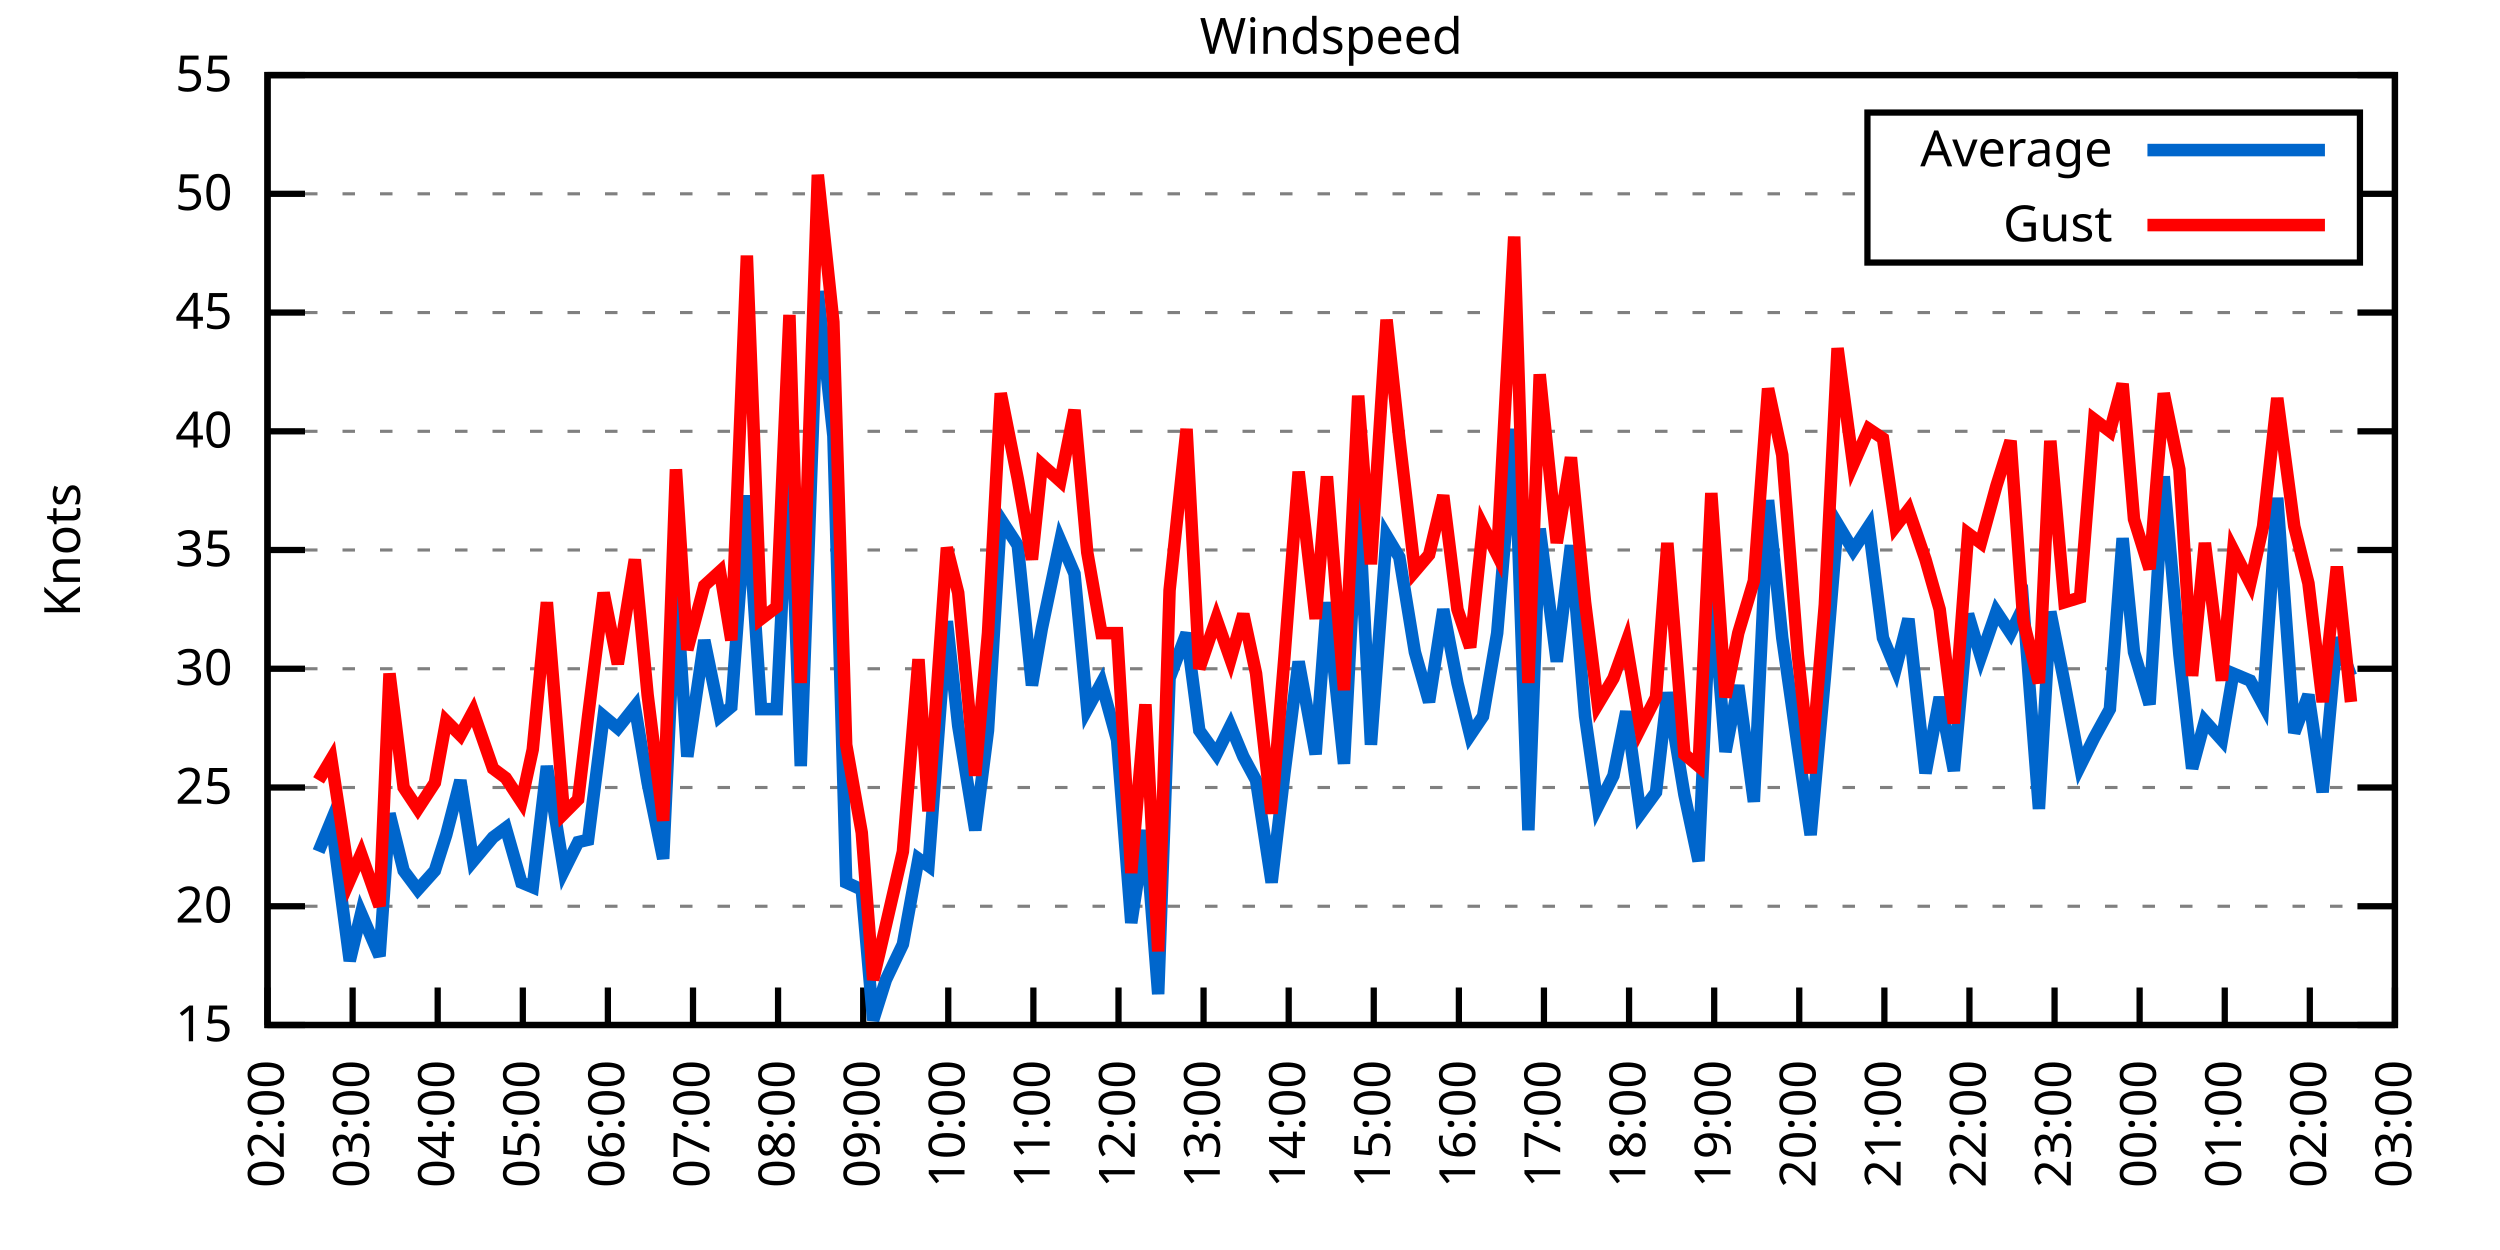
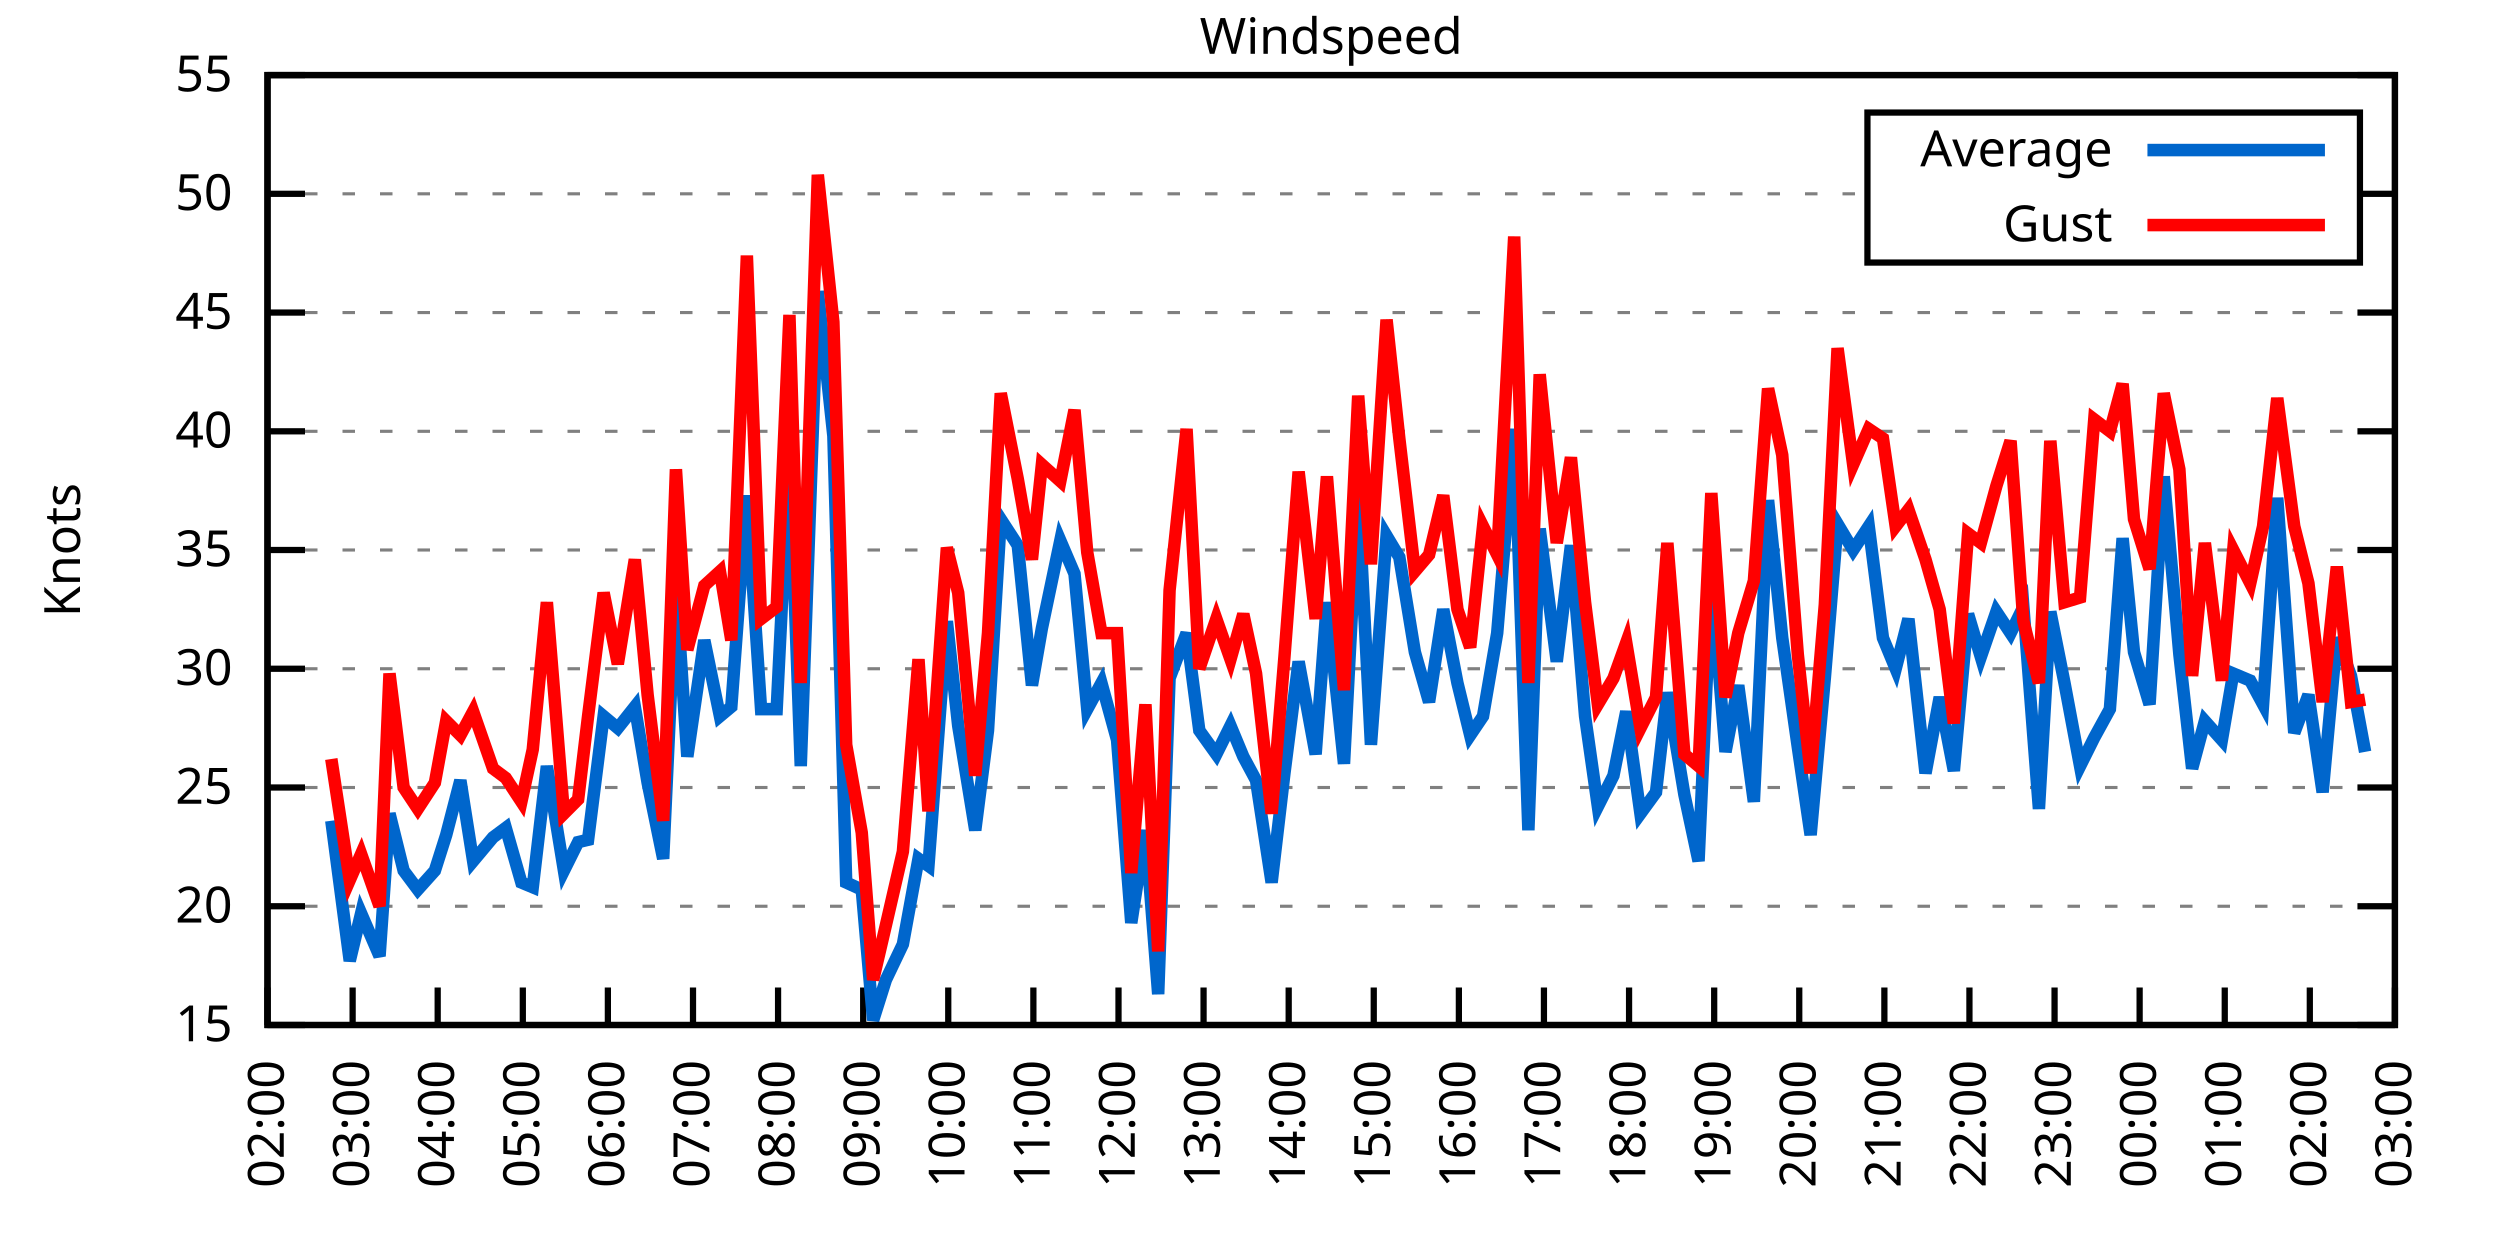
<svg xmlns="http://www.w3.org/2000/svg" xmlns:xlink="http://www.w3.org/1999/xlink" width="400" height="200" viewBox="0 0 400 200">
  <g id="gnuplot_canvas">
    <rect x="0" y="0" width="400" height="200" fill="none" />
    <defs>
      <circle id="gpDot" r="0.5" stroke-width="0.5" stroke="currentColor" />
      <path id="gpPt0" stroke-width="0.333" stroke="currentColor" d="M-1,0 h2 M0,-1 v2" />
      <path id="gpPt1" stroke-width="0.333" stroke="currentColor" d="M-1,-1 L1,1 M1,-1 L-1,1" />
      <path id="gpPt2" stroke-width="0.333" stroke="currentColor" d="M-1,0 L1,0 M0,-1 L0,1 M-1,-1 L1,1 M-1,1 L1,-1" />
      <rect id="gpPt3" stroke-width="0.333" stroke="currentColor" x="-1" y="-1" width="2" height="2" />
      <rect id="gpPt4" stroke-width="0.333" stroke="currentColor" fill="currentColor" x="-1" y="-1" width="2" height="2" />
      <circle id="gpPt5" stroke-width="0.333" stroke="currentColor" cx="0" cy="0" r="1" />
      <use xlink:href="#gpPt5" id="gpPt6" fill="currentColor" stroke="none" />
      <path id="gpPt7" stroke-width="0.333" stroke="currentColor" d="M0,-1.33 L-1.33,0.67 L1.33,0.67 z" />
      <use xlink:href="#gpPt7" id="gpPt8" fill="currentColor" stroke="none" />
      <use xlink:href="#gpPt7" id="gpPt9" stroke="currentColor" transform="rotate(180)" />
      <use xlink:href="#gpPt9" id="gpPt10" fill="currentColor" stroke="none" />
      <use xlink:href="#gpPt3" id="gpPt11" stroke="currentColor" transform="rotate(45)" />
      <use xlink:href="#gpPt11" id="gpPt12" fill="currentColor" stroke="none" />
      <path id="gpPt13" stroke-width="0.333" stroke="currentColor" d="M0,1.330 L1.265,0.411 L0.782,-1.067 L-0.782,-1.076 L-1.265,0.411 z" />
      <use xlink:href="#gpPt13" id="gpPt14" fill="currentColor" stroke="none" />
      <filter id="textbox" filterUnits="objectBoundingBox" x="0" y="0" height="1" width="1">
        <feFlood flood-color="white" flood-opacity="1" result="bgnd" />
        <feComposite in="SourceGraphic" in2="bgnd" operator="atop" />
      </filter>
      <filter id="greybox" filterUnits="objectBoundingBox" x="0" y="0" height="1" width="1">
        <feFlood flood-color="lightgrey" flood-opacity="1" result="grey" />
        <feComposite in="SourceGraphic" in2="grey" operator="atop" />
      </filter>
    </defs>
    <g fill="none" color="white" stroke="currentColor" stroke-width="1.00" stroke-linecap="butt" stroke-linejoin="miter">
</g>
    <g fill="none" color="black" stroke="currentColor" stroke-width="1.00" stroke-linecap="butt" stroke-linejoin="miter">
      <g stroke="none" shape-rendering="crispEdges">
        <polygon fill="rgb(255, 255, 255)" points="42.80,164.00 383.18,164.00 383.18,12.02 42.80,12.02 " />
      </g>
    </g>
    <g fill="none" color="black" stroke="currentColor" stroke-width="1.00" stroke-linecap="butt" stroke-linejoin="miter">
</g>
    <g fill="none" color="black" stroke="black" stroke-width="0.50" stroke-linecap="butt" stroke-linejoin="miter">
</g>
    <g fill="none" color="gray" stroke="currentColor" stroke-width="0.50" stroke-linecap="butt" stroke-linejoin="miter">
      <path stroke="gray" stroke-dasharray="2,4" class="gridline" d="M42.80,164.00 L383.19,164.00  " />
    </g>
    <g fill="none" color="gray" stroke="gray" stroke-width="1.00" stroke-linecap="butt" stroke-linejoin="miter">
</g>
    <g fill="none" color="black" stroke="currentColor" stroke-width="1.00" stroke-linecap="butt" stroke-linejoin="miter">
      <path stroke="black" d="M42.80,164.00 L48.80,164.00 M383.19,164.00 L377.19,164.00  " />
      <g transform="translate(37.20,166.60)" stroke="none" fill="black" font-family="Sans" font-size="8.00" text-anchor="end">
        <text>
          <tspan font-family="Sans"> 15</tspan>
        </text>
      </g>
    </g>
    <g fill="none" color="black" stroke="currentColor" stroke-width="1.00" stroke-linecap="butt" stroke-linejoin="miter">
</g>
    <g fill="none" color="black" stroke="black" stroke-width="0.50" stroke-linecap="butt" stroke-linejoin="miter">
</g>
    <g fill="none" color="gray" stroke="currentColor" stroke-width="0.50" stroke-linecap="butt" stroke-linejoin="miter">
      <path stroke="gray" stroke-dasharray="2,4" class="gridline" d="M42.80,145.00 L383.19,145.00  " />
    </g>
    <g fill="none" color="gray" stroke="gray" stroke-width="1.00" stroke-linecap="butt" stroke-linejoin="miter">
</g>
    <g fill="none" color="black" stroke="currentColor" stroke-width="1.00" stroke-linecap="butt" stroke-linejoin="miter">
      <path stroke="black" d="M42.80,145.00 L48.80,145.00 M383.19,145.00 L377.19,145.00  " />
      <g transform="translate(37.20,147.60)" stroke="none" fill="black" font-family="Sans" font-size="8.00" text-anchor="end">
        <text>
          <tspan font-family="Sans"> 20</tspan>
        </text>
      </g>
    </g>
    <g fill="none" color="black" stroke="currentColor" stroke-width="1.00" stroke-linecap="butt" stroke-linejoin="miter">
</g>
    <g fill="none" color="black" stroke="black" stroke-width="0.50" stroke-linecap="butt" stroke-linejoin="miter">
</g>
    <g fill="none" color="gray" stroke="currentColor" stroke-width="0.50" stroke-linecap="butt" stroke-linejoin="miter">
      <path stroke="gray" stroke-dasharray="2,4" class="gridline" d="M42.80,126.00 L383.19,126.00  " />
    </g>
    <g fill="none" color="gray" stroke="gray" stroke-width="1.00" stroke-linecap="butt" stroke-linejoin="miter">
</g>
    <g fill="none" color="black" stroke="currentColor" stroke-width="1.00" stroke-linecap="butt" stroke-linejoin="miter">
      <path stroke="black" d="M42.80,126.00 L48.80,126.00 M383.19,126.00 L377.19,126.00  " />
      <g transform="translate(37.20,128.60)" stroke="none" fill="black" font-family="Sans" font-size="8.00" text-anchor="end">
        <text>
          <tspan font-family="Sans"> 25</tspan>
        </text>
      </g>
    </g>
    <g fill="none" color="black" stroke="currentColor" stroke-width="1.00" stroke-linecap="butt" stroke-linejoin="miter">
</g>
    <g fill="none" color="black" stroke="black" stroke-width="0.50" stroke-linecap="butt" stroke-linejoin="miter">
</g>
    <g fill="none" color="gray" stroke="currentColor" stroke-width="0.50" stroke-linecap="butt" stroke-linejoin="miter">
      <path stroke="gray" stroke-dasharray="2,4" class="gridline" d="M42.80,107.00 L383.19,107.00  " />
    </g>
    <g fill="none" color="gray" stroke="gray" stroke-width="1.00" stroke-linecap="butt" stroke-linejoin="miter">
</g>
    <g fill="none" color="black" stroke="currentColor" stroke-width="1.00" stroke-linecap="butt" stroke-linejoin="miter">
      <path stroke="black" d="M42.80,107.00 L48.80,107.00 M383.19,107.00 L377.19,107.00  " />
      <g transform="translate(37.20,109.60)" stroke="none" fill="black" font-family="Sans" font-size="8.00" text-anchor="end">
        <text>
          <tspan font-family="Sans"> 30</tspan>
        </text>
      </g>
    </g>
    <g fill="none" color="black" stroke="currentColor" stroke-width="1.00" stroke-linecap="butt" stroke-linejoin="miter">
</g>
    <g fill="none" color="black" stroke="black" stroke-width="0.50" stroke-linecap="butt" stroke-linejoin="miter">
</g>
    <g fill="none" color="gray" stroke="currentColor" stroke-width="0.50" stroke-linecap="butt" stroke-linejoin="miter">
      <path stroke="gray" stroke-dasharray="2,4" class="gridline" d="M42.80,88.00 L383.19,88.00  " />
    </g>
    <g fill="none" color="gray" stroke="gray" stroke-width="1.00" stroke-linecap="butt" stroke-linejoin="miter">
</g>
    <g fill="none" color="black" stroke="currentColor" stroke-width="1.00" stroke-linecap="butt" stroke-linejoin="miter">
      <path stroke="black" d="M42.80,88.00 L48.80,88.00 M383.19,88.00 L377.19,88.00  " />
      <g transform="translate(37.20,90.60)" stroke="none" fill="black" font-family="Sans" font-size="8.00" text-anchor="end">
        <text>
          <tspan font-family="Sans"> 35</tspan>
        </text>
      </g>
    </g>
    <g fill="none" color="black" stroke="currentColor" stroke-width="1.00" stroke-linecap="butt" stroke-linejoin="miter">
</g>
    <g fill="none" color="black" stroke="black" stroke-width="0.50" stroke-linecap="butt" stroke-linejoin="miter">
</g>
    <g fill="none" color="gray" stroke="currentColor" stroke-width="0.50" stroke-linecap="butt" stroke-linejoin="miter">
      <path stroke="gray" stroke-dasharray="2,4" class="gridline" d="M42.80,69.01 L383.19,69.01  " />
    </g>
    <g fill="none" color="gray" stroke="gray" stroke-width="1.00" stroke-linecap="butt" stroke-linejoin="miter">
</g>
    <g fill="none" color="black" stroke="currentColor" stroke-width="1.00" stroke-linecap="butt" stroke-linejoin="miter">
      <path stroke="black" d="M42.80,69.01 L48.80,69.01 M383.19,69.01 L377.19,69.01  " />
      <g transform="translate(37.20,71.61)" stroke="none" fill="black" font-family="Sans" font-size="8.00" text-anchor="end">
        <text>
          <tspan font-family="Sans"> 40</tspan>
        </text>
      </g>
    </g>
    <g fill="none" color="black" stroke="currentColor" stroke-width="1.00" stroke-linecap="butt" stroke-linejoin="miter">
</g>
    <g fill="none" color="black" stroke="black" stroke-width="0.50" stroke-linecap="butt" stroke-linejoin="miter">
</g>
    <g fill="none" color="gray" stroke="currentColor" stroke-width="0.50" stroke-linecap="butt" stroke-linejoin="miter">
      <path stroke="gray" stroke-dasharray="2,4" class="gridline" d="M42.80,50.01 L383.19,50.01  " />
    </g>
    <g fill="none" color="gray" stroke="gray" stroke-width="1.00" stroke-linecap="butt" stroke-linejoin="miter">
</g>
    <g fill="none" color="black" stroke="currentColor" stroke-width="1.00" stroke-linecap="butt" stroke-linejoin="miter">
      <path stroke="black" d="M42.80,50.01 L48.80,50.01 M383.19,50.01 L377.19,50.01  " />
      <g transform="translate(37.20,52.61)" stroke="none" fill="black" font-family="Sans" font-size="8.00" text-anchor="end">
        <text>
          <tspan font-family="Sans"> 45</tspan>
        </text>
      </g>
    </g>
    <g fill="none" color="black" stroke="currentColor" stroke-width="1.00" stroke-linecap="butt" stroke-linejoin="miter">
</g>
    <g fill="none" color="black" stroke="black" stroke-width="0.50" stroke-linecap="butt" stroke-linejoin="miter">
</g>
    <g fill="none" color="gray" stroke="currentColor" stroke-width="0.50" stroke-linecap="butt" stroke-linejoin="miter">
      <path stroke="gray" stroke-dasharray="2,4" class="gridline" d="M42.80,31.01 L298.79,31.01 M377.59,31.01 L383.19,31.01  " />
    </g>
    <g fill="none" color="gray" stroke="gray" stroke-width="1.00" stroke-linecap="butt" stroke-linejoin="miter">
</g>
    <g fill="none" color="black" stroke="currentColor" stroke-width="1.00" stroke-linecap="butt" stroke-linejoin="miter">
      <path stroke="black" d="M42.80,31.01 L48.80,31.01 M383.19,31.01 L377.19,31.01  " />
      <g transform="translate(37.20,33.61)" stroke="none" fill="black" font-family="Sans" font-size="8.00" text-anchor="end">
        <text>
          <tspan font-family="Sans"> 50</tspan>
        </text>
      </g>
    </g>
    <g fill="none" color="black" stroke="currentColor" stroke-width="1.00" stroke-linecap="butt" stroke-linejoin="miter">
</g>
    <g fill="none" color="black" stroke="black" stroke-width="0.50" stroke-linecap="butt" stroke-linejoin="miter">
</g>
    <g fill="none" color="gray" stroke="currentColor" stroke-width="0.50" stroke-linecap="butt" stroke-linejoin="miter">
      <path stroke="gray" stroke-dasharray="2,4" class="gridline" d="M42.80,12.01 L383.19,12.01  " />
    </g>
    <g fill="none" color="gray" stroke="gray" stroke-width="1.00" stroke-linecap="butt" stroke-linejoin="miter">
</g>
    <g fill="none" color="black" stroke="currentColor" stroke-width="1.00" stroke-linecap="butt" stroke-linejoin="miter">
      <path stroke="black" d="M42.80,12.01 L48.80,12.01 M383.19,12.01 L377.19,12.01  " />
      <g transform="translate(37.20,14.61)" stroke="none" fill="black" font-family="Sans" font-size="8.00" text-anchor="end">
        <text>
          <tspan font-family="Sans"> 55</tspan>
        </text>
      </g>
    </g>
    <g fill="none" color="black" stroke="currentColor" stroke-width="1.00" stroke-linecap="butt" stroke-linejoin="miter">
      <path stroke="black" d="M42.80,164.00 L42.80,158.00  " />
      <g transform="translate(45.40,169.60) rotate(270.00)" stroke="none" fill="black" font-family="Sans" font-size="8.00" text-anchor="end">
        <text>
          <tspan font-family="Sans">02:00</tspan>
        </text>
      </g>
    </g>
    <g fill="none" color="black" stroke="currentColor" stroke-width="1.00" stroke-linecap="butt" stroke-linejoin="miter">
      <path stroke="black" d="M56.42,164.00 L56.42,158.00  " />
      <g transform="translate(59.02,169.60) rotate(270.00)" stroke="none" fill="black" font-family="Sans" font-size="8.00" text-anchor="end">
        <text>
          <tspan font-family="Sans">03:00</tspan>
        </text>
      </g>
    </g>
    <g fill="none" color="black" stroke="currentColor" stroke-width="1.00" stroke-linecap="butt" stroke-linejoin="miter">
      <path stroke="black" d="M70.03,164.00 L70.03,158.00  " />
      <g transform="translate(72.63,169.60) rotate(270.00)" stroke="none" fill="black" font-family="Sans" font-size="8.00" text-anchor="end">
        <text>
          <tspan font-family="Sans">04:00</tspan>
        </text>
      </g>
    </g>
    <g fill="none" color="black" stroke="currentColor" stroke-width="1.00" stroke-linecap="butt" stroke-linejoin="miter">
      <path stroke="black" d="M83.65,164.00 L83.65,158.00  " />
      <g transform="translate(86.25,169.60) rotate(270.00)" stroke="none" fill="black" font-family="Sans" font-size="8.00" text-anchor="end">
        <text>
          <tspan font-family="Sans">05:00</tspan>
        </text>
      </g>
    </g>
    <g fill="none" color="black" stroke="currentColor" stroke-width="1.00" stroke-linecap="butt" stroke-linejoin="miter">
      <path stroke="black" d="M97.26,164.00 L97.26,158.00  " />
      <g transform="translate(99.86,169.60) rotate(270.00)" stroke="none" fill="black" font-family="Sans" font-size="8.00" text-anchor="end">
        <text>
          <tspan font-family="Sans">06:00</tspan>
        </text>
      </g>
    </g>
    <g fill="none" color="black" stroke="currentColor" stroke-width="1.00" stroke-linecap="butt" stroke-linejoin="miter">
      <path stroke="black" d="M110.88,164.00 L110.88,158.00  " />
      <g transform="translate(113.48,169.60) rotate(270.00)" stroke="none" fill="black" font-family="Sans" font-size="8.00" text-anchor="end">
        <text>
          <tspan font-family="Sans">07:00</tspan>
        </text>
      </g>
    </g>
    <g fill="none" color="black" stroke="currentColor" stroke-width="1.00" stroke-linecap="butt" stroke-linejoin="miter">
      <path stroke="black" d="M124.49,164.00 L124.49,158.00  " />
      <g transform="translate(127.09,169.60) rotate(270.00)" stroke="none" fill="black" font-family="Sans" font-size="8.00" text-anchor="end">
        <text>
          <tspan font-family="Sans">08:00</tspan>
        </text>
      </g>
    </g>
    <g fill="none" color="black" stroke="currentColor" stroke-width="1.00" stroke-linecap="butt" stroke-linejoin="miter">
      <path stroke="black" d="M138.11,164.00 L138.11,158.00  " />
      <g transform="translate(140.71,169.60) rotate(270.00)" stroke="none" fill="black" font-family="Sans" font-size="8.00" text-anchor="end">
        <text>
          <tspan font-family="Sans">09:00</tspan>
        </text>
      </g>
    </g>
    <g fill="none" color="black" stroke="currentColor" stroke-width="1.00" stroke-linecap="butt" stroke-linejoin="miter">
      <path stroke="black" d="M151.72,164.00 L151.72,158.00  " />
      <g transform="translate(154.32,169.60) rotate(270.00)" stroke="none" fill="black" font-family="Sans" font-size="8.00" text-anchor="end">
        <text>
          <tspan font-family="Sans">10:00</tspan>
        </text>
      </g>
    </g>
    <g fill="none" color="black" stroke="currentColor" stroke-width="1.00" stroke-linecap="butt" stroke-linejoin="miter">
      <path stroke="black" d="M165.34,164.00 L165.34,158.00  " />
      <g transform="translate(167.94,169.60) rotate(270.00)" stroke="none" fill="black" font-family="Sans" font-size="8.00" text-anchor="end">
        <text>
          <tspan font-family="Sans">11:00</tspan>
        </text>
      </g>
    </g>
    <g fill="none" color="black" stroke="currentColor" stroke-width="1.00" stroke-linecap="butt" stroke-linejoin="miter">
      <path stroke="black" d="M178.96,164.00 L178.96,158.00  " />
      <g transform="translate(181.56,169.60) rotate(270.00)" stroke="none" fill="black" font-family="Sans" font-size="8.00" text-anchor="end">
        <text>
          <tspan font-family="Sans">12:00</tspan>
        </text>
      </g>
    </g>
    <g fill="none" color="black" stroke="currentColor" stroke-width="1.00" stroke-linecap="butt" stroke-linejoin="miter">
      <path stroke="black" d="M192.57,164.00 L192.57,158.00  " />
      <g transform="translate(195.17,169.60) rotate(270.00)" stroke="none" fill="black" font-family="Sans" font-size="8.00" text-anchor="end">
        <text>
          <tspan font-family="Sans">13:00</tspan>
        </text>
      </g>
    </g>
    <g fill="none" color="black" stroke="currentColor" stroke-width="1.00" stroke-linecap="butt" stroke-linejoin="miter">
      <path stroke="black" d="M206.19,164.00 L206.19,158.00  " />
      <g transform="translate(208.79,169.60) rotate(270.00)" stroke="none" fill="black" font-family="Sans" font-size="8.00" text-anchor="end">
        <text>
          <tspan font-family="Sans">14:00</tspan>
        </text>
      </g>
    </g>
    <g fill="none" color="black" stroke="currentColor" stroke-width="1.00" stroke-linecap="butt" stroke-linejoin="miter">
      <path stroke="black" d="M219.80,164.00 L219.80,158.00  " />
      <g transform="translate(222.40,169.60) rotate(270.00)" stroke="none" fill="black" font-family="Sans" font-size="8.00" text-anchor="end">
        <text>
          <tspan font-family="Sans">15:00</tspan>
        </text>
      </g>
    </g>
    <g fill="none" color="black" stroke="currentColor" stroke-width="1.00" stroke-linecap="butt" stroke-linejoin="miter">
      <path stroke="black" d="M233.42,164.00 L233.42,158.00  " />
      <g transform="translate(236.02,169.60) rotate(270.00)" stroke="none" fill="black" font-family="Sans" font-size="8.00" text-anchor="end">
        <text>
          <tspan font-family="Sans">16:00</tspan>
        </text>
      </g>
    </g>
    <g fill="none" color="black" stroke="currentColor" stroke-width="1.00" stroke-linecap="butt" stroke-linejoin="miter">
      <path stroke="black" d="M247.03,164.00 L247.03,158.00  " />
      <g transform="translate(249.63,169.60) rotate(270.00)" stroke="none" fill="black" font-family="Sans" font-size="8.00" text-anchor="end">
        <text>
          <tspan font-family="Sans">17:00</tspan>
        </text>
      </g>
    </g>
    <g fill="none" color="black" stroke="currentColor" stroke-width="1.00" stroke-linecap="butt" stroke-linejoin="miter">
      <path stroke="black" d="M260.65,164.00 L260.65,158.00  " />
      <g transform="translate(263.25,169.60) rotate(270.00)" stroke="none" fill="black" font-family="Sans" font-size="8.00" text-anchor="end">
        <text>
          <tspan font-family="Sans">18:00</tspan>
        </text>
      </g>
    </g>
    <g fill="none" color="black" stroke="currentColor" stroke-width="1.00" stroke-linecap="butt" stroke-linejoin="miter">
      <path stroke="black" d="M274.27,164.00 L274.27,158.00  " />
      <g transform="translate(276.87,169.60) rotate(270.00)" stroke="none" fill="black" font-family="Sans" font-size="8.00" text-anchor="end">
        <text>
          <tspan font-family="Sans">19:00</tspan>
        </text>
      </g>
    </g>
    <g fill="none" color="black" stroke="currentColor" stroke-width="1.00" stroke-linecap="butt" stroke-linejoin="miter">
      <path stroke="black" d="M287.88,164.00 L287.88,158.00  " />
      <g transform="translate(290.48,169.60) rotate(270.00)" stroke="none" fill="black" font-family="Sans" font-size="8.00" text-anchor="end">
        <text>
          <tspan font-family="Sans">20:00</tspan>
        </text>
      </g>
    </g>
    <g fill="none" color="black" stroke="currentColor" stroke-width="1.00" stroke-linecap="butt" stroke-linejoin="miter">
      <path stroke="black" d="M301.50,164.00 L301.50,158.00  " />
      <g transform="translate(304.10,169.60) rotate(270.00)" stroke="none" fill="black" font-family="Sans" font-size="8.00" text-anchor="end">
        <text>
          <tspan font-family="Sans">21:00</tspan>
        </text>
      </g>
    </g>
    <g fill="none" color="black" stroke="currentColor" stroke-width="1.00" stroke-linecap="butt" stroke-linejoin="miter">
      <path stroke="black" d="M315.11,164.00 L315.11,158.00  " />
      <g transform="translate(317.71,169.60) rotate(270.00)" stroke="none" fill="black" font-family="Sans" font-size="8.00" text-anchor="end">
        <text>
          <tspan font-family="Sans">22:00</tspan>
        </text>
      </g>
    </g>
    <g fill="none" color="black" stroke="currentColor" stroke-width="1.00" stroke-linecap="butt" stroke-linejoin="miter">
      <path stroke="black" d="M328.73,164.00 L328.73,158.00  " />
      <g transform="translate(331.33,169.60) rotate(270.00)" stroke="none" fill="black" font-family="Sans" font-size="8.00" text-anchor="end">
        <text>
          <tspan font-family="Sans">23:00</tspan>
        </text>
      </g>
    </g>
    <g fill="none" color="black" stroke="currentColor" stroke-width="1.00" stroke-linecap="butt" stroke-linejoin="miter">
      <path stroke="black" d="M342.34,164.00 L342.34,158.00  " />
      <g transform="translate(344.94,169.60) rotate(270.00)" stroke="none" fill="black" font-family="Sans" font-size="8.00" text-anchor="end">
        <text>
          <tspan font-family="Sans">00:00</tspan>
        </text>
      </g>
    </g>
    <g fill="none" color="black" stroke="currentColor" stroke-width="1.00" stroke-linecap="butt" stroke-linejoin="miter">
      <path stroke="black" d="M355.96,164.00 L355.96,158.00  " />
      <g transform="translate(358.56,169.60) rotate(270.00)" stroke="none" fill="black" font-family="Sans" font-size="8.00" text-anchor="end">
        <text>
          <tspan font-family="Sans">01:00</tspan>
        </text>
      </g>
    </g>
    <g fill="none" color="black" stroke="currentColor" stroke-width="1.00" stroke-linecap="butt" stroke-linejoin="miter">
      <path stroke="black" d="M369.57,164.00 L369.57,158.00  " />
      <g transform="translate(372.17,169.60) rotate(270.00)" stroke="none" fill="black" font-family="Sans" font-size="8.00" text-anchor="end">
        <text>
          <tspan font-family="Sans">02:00</tspan>
        </text>
      </g>
    </g>
    <g fill="none" color="black" stroke="currentColor" stroke-width="1.00" stroke-linecap="butt" stroke-linejoin="miter">
      <path stroke="black" d="M383.19,164.00 L383.19,158.00  " />
      <g transform="translate(385.79,169.60) rotate(270.00)" stroke="none" fill="black" font-family="Sans" font-size="8.00" text-anchor="end">
        <text>
          <tspan font-family="Sans">03:00</tspan>
        </text>
      </g>
    </g>
    <g fill="none" color="black" stroke="currentColor" stroke-width="1.00" stroke-linecap="butt" stroke-linejoin="miter">
</g>
    <g fill="none" color="black" stroke="currentColor" stroke-width="1.00" stroke-linecap="butt" stroke-linejoin="miter">
      <path stroke="black" d="M42.80,12.01 L42.80,164.00 L383.19,164.00 L383.19,12.01 L42.80,12.01 Z  " />
    </g>
    <g fill="none" color="black" stroke="currentColor" stroke-width="1.00" stroke-linecap="butt" stroke-linejoin="miter">
</g>
    <g fill="none" color="black" stroke="currentColor" stroke-width="1.00" stroke-linecap="butt" stroke-linejoin="miter">
      <path stroke="black" d="M298.79,42.01 L298.79,18.01 L377.59,18.01 L377.59,42.01 L298.79,42.01 Z  " />
    </g>
    <g id="Windspeed_plot_1">
      <g fill="none" color="white" stroke="black" stroke-width="2.00" stroke-linecap="butt" stroke-linejoin="miter">
</g>
      <g fill="none" color="black" stroke="currentColor" stroke-width="2.00" stroke-linecap="butt" stroke-linejoin="miter">
        <g transform="translate(337.99,26.61)" stroke="none" fill="black" font-family="Sans" font-size="8.00" text-anchor="end">
          <text>
            <tspan font-family="Sans">Average</tspan>
          </text>
        </g>
      </g>
      <g fill="none" color="black" stroke="currentColor" stroke-width="2.00" stroke-linecap="butt" stroke-linejoin="miter">
-         <path stroke="rgb(  0, 102, 204)" d="M343.59,24.01 L371.99,24.01 M50.97,136.26 L53.01,131.32 L55.96,153.74 L57.78,146.14 L60.73,152.98 L62.32,130.18   L64.58,139.30 L66.85,142.34 L69.58,139.30 L71.39,133.60 L73.66,124.86 L75.70,137.78 L78.88,133.98 L80.92,132.46   L83.42,141.20 L85.24,141.96 L87.50,122.58 L90.23,139.30 L92.50,134.74 L94.09,134.36 L96.58,114.60 L98.85,116.50   L101.57,113.08 L103.62,125.24 L106.11,137.40 L108.15,93.32 L109.97,121.06 L112.69,102.44 L115.19,114.60 L117.01,113.08   L119.50,79.27 L121.77,113.46 L124.27,113.46 L126.31,72.43 L128.12,122.58 L130.85,46.59 L133.34,69.77 L135.39,141.20   L137.88,142.34 L139.70,163.24 L141.74,156.78 L144.46,151.08 L146.96,137.40 L148.55,138.54 L151.50,99.40 L153.31,116.12   L156.04,132.84 L158.08,116.88 L160.12,83.07 L162.84,87.25 L165.11,109.66 L166.70,100.54 L169.65,86.49 L171.92,91.80   L173.96,113.46 L176.23,109.28 L178.73,118.40 L181.00,147.66 L183.27,132.84 L185.31,159.06 L187.13,108.52 L189.85,101.30   L191.89,116.88 L194.61,120.68 L196.88,116.12 L198.93,121.06 L200.97,124.86 L203.46,141.20 L205.51,123.72 L207.78,105.86   L210.50,120.68 L212.31,96.36 L215.04,122.20 L217.31,78.89 L219.35,119.16 L221.85,85.73 L223.89,89.14 L226.38,104.34   L228.65,112.32 L230.92,97.50 L233.19,109.28 L235.23,117.64 L237.28,114.60 L239.55,101.30 L242.27,68.63 L244.54,132.84   L246.35,84.59 L249.08,105.86 L251.35,87.25 L253.61,114.60 L255.66,129.04 L258.15,124.10 L260.20,113.84 L262.47,130.18   L264.96,126.76 L266.78,110.80 L269.50,127.14 L271.77,137.78 L273.81,92.56 L276.08,120.30 L278.12,109.66 L280.62,128.28   L282.89,80.03 L285.16,102.06 L287.65,119.54 L289.70,133.60 L291.97,108.52 L294.01,83.83 L296.50,88.00 L299.00,84.21   L301.27,102.06 L303.31,107.00 L305.35,99.02 L308.08,123.72 L310.35,111.56 L312.62,123.34 L314.89,98.26 L316.93,105.10   L319.42,97.88 L321.69,101.30 L323.74,97.12 L326.23,129.42 L328.05,97.88 L330.32,109.28 L332.81,122.58 L335.08,118.02   L337.58,113.46 L339.62,86.11 L341.44,104.34 L343.93,112.70 L346.20,76.23 L348.70,104.72 L350.74,122.96 L352.78,115.36   L355.50,118.40 L357.32,107.76 L360.04,108.90 L362.09,112.70 L364.36,79.65 L367.08,117.26 L369.35,111.18 L371.62,126.76   L373.89,102.06 L376.16,108.14  " />
+         <path stroke="rgb(  0, 102, 204)" d="M343.59,24.01 L371.99,24.01 M53.01,131.32 L55.96,153.74 L57.78,146.14 L60.73,152.98 L62.32,130.18 L64.58,139.30   L66.85,142.34 L69.58,139.30 L71.39,133.60 L73.66,124.86 L75.70,137.78 L78.88,133.98 L80.92,132.46 L83.42,141.20   L85.24,141.96 L87.50,122.58 L90.23,139.30 L92.50,134.74 L94.09,134.36 L96.58,114.60 L98.85,116.50 L101.57,113.08   L103.62,125.24 L106.11,137.40 L108.15,93.32 L109.97,121.06 L112.69,102.44 L115.19,114.60 L117.01,113.08 L119.50,79.27   L121.77,113.46 L124.27,113.46 L126.31,72.43 L128.12,122.58 L130.85,46.59 L133.34,69.77 L135.39,141.20 L137.88,142.34   L139.70,163.24 L141.74,156.78 L144.46,151.08 L146.96,137.40 L148.55,138.54 L151.50,99.40 L153.31,116.12 L156.04,132.84   L158.08,116.88 L160.12,83.07 L162.84,87.25 L165.11,109.66 L166.70,100.54 L169.65,86.49 L171.92,91.80 L173.96,113.46   L176.23,109.28 L178.73,118.40 L181.00,147.66 L183.27,132.84 L185.31,159.06 L187.13,108.52 L189.85,101.30 L191.89,116.88   L194.61,120.68 L196.88,116.12 L198.93,121.06 L200.97,124.86 L203.46,141.20 L205.51,123.72 L207.78,105.86 L210.50,120.68   L212.31,96.36 L215.04,122.20 L217.31,78.89 L219.35,119.16 L221.85,85.73 L223.89,89.14 L226.38,104.34 L228.65,112.32   L230.92,97.50 L233.19,109.28 L235.23,117.64 L237.28,114.60 L239.55,101.30 L242.27,68.63 L244.54,132.84 L246.35,84.59   L249.08,105.86 L251.35,87.25 L253.61,114.60 L255.66,129.04 L258.15,124.10 L260.20,113.84 L262.47,130.18 L264.96,126.76   L266.78,110.80 L269.50,127.14 L271.77,137.78 L273.81,92.56 L276.08,120.30 L278.12,109.66 L280.62,128.28 L282.89,80.03   L285.16,102.06 L287.65,119.54 L289.70,133.60 L291.97,108.52 L294.01,83.83 L296.50,88.00 L299.00,84.21 L301.27,102.06   L303.31,107.00 L305.35,99.02 L308.08,123.72 L310.35,111.56 L312.62,123.34 L314.89,98.26 L316.93,105.10 L319.42,97.88   L321.69,101.30 L323.74,97.12 L326.23,129.42 L328.05,97.88 L330.32,109.28 L332.81,122.58 L335.08,118.02 L337.58,113.46   L339.62,86.11 L341.44,104.34 L343.93,112.70 L346.20,76.23 L348.70,104.72 L350.74,122.96 L352.78,115.36 L355.50,118.40   L357.32,107.76 L360.04,108.90 L362.09,112.70 L364.36,79.65 L367.08,117.26 L369.35,111.18 L371.62,126.76 L373.89,102.06   L376.16,108.14 L378.42,120.30  " />
      </g>
    </g>
    <g id="Windspeed_plot_2">
      <g fill="none" color="black" stroke="currentColor" stroke-width="2.00" stroke-linecap="butt" stroke-linejoin="miter">
        <g transform="translate(337.99,38.61)" stroke="none" fill="black" font-family="Sans" font-size="8.00" text-anchor="end">
          <text>
            <tspan font-family="Sans">Gust</tspan>
          </text>
        </g>
      </g>
      <g fill="none" color="black" stroke="currentColor" stroke-width="2.00" stroke-linecap="butt" stroke-linejoin="miter">
-         <path stroke="rgb(255,   0,   0)" d="M343.59,36.01 L371.99,36.01 M50.97,124.86 L53.01,121.44 L55.96,140.82 L57.78,136.64 L60.73,145.00 L62.32,107.76   L64.58,126.00 L66.85,129.42 L69.58,125.24 L71.39,115.36 L73.66,117.64 L75.70,113.84 L78.88,122.96 L80.92,124.48   L83.42,128.28 L85.24,119.92 L87.50,96.36 L90.23,130.18 L92.50,127.90 L94.09,114.60 L96.58,94.84 L98.85,106.24   L101.57,89.52 L103.62,111.18 L106.11,131.32 L108.15,75.09 L109.97,103.96 L112.69,93.70 L115.19,91.42 L117.01,102.44   L119.50,40.89 L121.77,99.02 L124.27,97.12 L126.31,50.39 L128.12,109.28 L130.85,27.97 L133.34,51.53 L135.39,119.16   L137.88,133.22 L139.70,156.78 L141.74,148.04 L144.46,136.26 L146.96,105.48 L148.55,129.80 L151.50,87.63 L153.31,94.84   L156.04,124.10 L158.08,101.30 L160.12,62.93 L162.84,76.61 L165.11,89.52 L166.70,74.33 L169.65,76.99 L171.92,65.59   L173.96,88.38 L176.23,101.30 L178.73,101.30 L181.00,139.68 L183.27,112.70 L185.31,152.22 L187.13,94.46 L189.85,68.63   L191.89,107.00 L194.61,99.02 L196.88,105.48 L198.93,98.26 L200.97,107.76 L203.46,130.18 L205.51,105.10 L207.78,75.47   L210.50,99.02 L212.31,76.23 L215.04,110.42 L217.31,63.31 L219.35,90.28 L221.85,51.15 L223.89,70.15 L226.38,91.42   L228.65,88.76 L230.92,79.27 L233.19,97.50 L235.23,103.58 L237.28,84.21 L239.55,88.76 L242.27,37.85 L244.54,109.28   L246.35,59.89 L249.08,86.87 L251.35,73.19 L253.61,96.36 L255.66,112.70 L258.15,108.52 L260.20,102.82 L262.47,116.50   L264.96,111.56 L266.78,86.87 L269.50,120.68 L271.77,122.58 L273.81,78.89 L276.08,111.56 L278.12,101.30 L280.62,92.94   L282.89,62.17 L285.16,72.81 L287.65,104.72 L289.70,123.72 L291.97,96.74 L294.01,55.71 L296.50,74.33 L299.00,68.63   L301.27,70.15 L303.31,84.21 L305.35,81.55 L308.08,89.52 L310.35,97.50 L312.62,115.74 L314.89,85.35 L316.93,86.87   L319.42,77.75 L321.69,70.53 L323.74,99.40 L326.23,109.28 L328.05,70.53 L330.32,96.36 L332.81,95.60 L335.08,67.11   L337.58,69.01 L339.62,61.41 L341.44,83.07 L343.93,91.04 L346.20,62.93 L348.70,75.09 L350.74,108.14 L352.78,86.87   L355.50,108.90 L357.32,88.00 L360.04,93.32 L362.09,84.21 L364.36,63.69 L367.08,84.21 L369.35,93.32 L371.62,112.32   L373.89,90.66 L376.16,112.32  " />
+         <path stroke="rgb(255,   0,   0)" d="M343.59,36.01 L371.99,36.01 M53.01,121.44 L55.96,140.82 L57.78,136.64 L60.73,145.00 L62.32,107.76 L64.58,126.00   L66.85,129.42 L69.58,125.24 L71.39,115.36 L73.66,117.64 L75.70,113.84 L78.88,122.96 L80.92,124.48 L83.42,128.28   L85.24,119.92 L87.50,96.36 L90.23,130.18 L92.50,127.90 L94.09,114.60 L96.58,94.84 L98.85,106.24 L101.57,89.52   L103.62,111.18 L106.11,131.32 L108.15,75.09 L109.97,103.96 L112.69,93.70 L115.19,91.42 L117.01,102.44 L119.50,40.89   L121.77,99.02 L124.27,97.12 L126.31,50.39 L128.12,109.28 L130.85,27.97 L133.34,51.53 L135.39,119.16 L137.88,133.22   L139.70,156.78 L141.74,148.04 L144.46,136.26 L146.96,105.48 L148.55,129.80 L151.50,87.63 L153.31,94.84 L156.04,124.10   L158.08,101.30 L160.12,62.93 L162.84,76.61 L165.11,89.52 L166.70,74.33 L169.65,76.99 L171.92,65.59 L173.96,88.38   L176.23,101.30 L178.73,101.30 L181.00,139.68 L183.27,112.70 L185.31,152.22 L187.13,94.46 L189.85,68.63 L191.89,107.00   L194.61,99.02 L196.88,105.48 L198.93,98.26 L200.97,107.76 L203.46,130.18 L205.51,105.10 L207.78,75.47 L210.50,99.02   L212.31,76.23 L215.04,110.42 L217.31,63.31 L219.35,90.28 L221.85,51.15 L223.89,70.15 L226.38,91.42 L228.65,88.76   L230.92,79.27 L233.19,97.50 L235.23,103.58 L237.28,84.21 L239.55,88.76 L242.27,37.85 L244.54,109.28 L246.35,59.89   L249.08,86.87 L251.35,73.19 L253.61,96.36 L255.66,112.70 L258.15,108.52 L260.20,102.82 L262.47,116.50 L264.96,111.56   L266.78,86.87 L269.50,120.68 L271.77,122.58 L273.81,78.89 L276.08,111.56 L278.12,101.30 L280.62,92.94 L282.89,62.17   L285.16,72.81 L287.65,104.72 L289.70,123.72 L291.97,96.74 L294.01,55.71 L296.50,74.33 L299.00,68.63 L301.27,70.15   L303.31,84.21 L305.35,81.55 L308.08,89.52 L310.35,97.50 L312.62,115.74 L314.89,85.35 L316.93,86.87 L319.42,77.75   L321.69,70.53 L323.74,99.40 L326.23,109.28 L328.05,70.53 L330.32,96.36 L332.81,95.60 L335.08,67.11 L337.58,69.01   L339.62,61.41 L341.44,83.07 L343.93,91.04 L346.20,62.93 L348.70,75.09 L350.74,108.14 L352.78,86.87 L355.50,108.90   L357.32,88.00 L360.04,93.32 L362.09,84.21 L364.36,63.69 L367.08,84.21 L369.35,93.32 L371.62,112.32 L373.89,90.66   L376.16,112.32 L378.42,111.94  " />
      </g>
    </g>
    <g fill="none" color="black" stroke="currentColor" stroke-width="2.00" stroke-linecap="butt" stroke-linejoin="miter">
</g>
    <g fill="none" color="black" stroke="black" stroke-width="1.00" stroke-linecap="butt" stroke-linejoin="miter">
</g>
    <g fill="none" color="black" stroke="currentColor" stroke-width="1.00" stroke-linecap="butt" stroke-linejoin="miter">
      <path stroke="black" d="M42.80,12.01 L42.80,164.00 L383.19,164.00 L383.19,12.01 L42.80,12.01 Z  " />
      <g transform="translate(12.80,88.01) rotate(270.00)" stroke="none" fill="black" font-family="Sans" font-size="8.00" text-anchor="middle">
        <text>
          <tspan font-family="Sans">Knots</tspan>
        </text>
      </g>
    </g>
    <g fill="none" color="black" stroke="currentColor" stroke-width="1.00" stroke-linecap="butt" stroke-linejoin="miter">
</g>
    <g fill="none" color="black" stroke="currentColor" stroke-width="1.00" stroke-linecap="butt" stroke-linejoin="miter">
      <g transform="translate(212.99,8.61)" stroke="none" fill="black" font-family="Sans" font-size="8.00" text-anchor="middle">
        <text>
          <tspan font-family="Sans">Windspeed</tspan>
        </text>
      </g>
    </g>
    <g fill="none" color="black" stroke="currentColor" stroke-width="1.00" stroke-linecap="butt" stroke-linejoin="miter">
</g>
  </g>
</svg>
